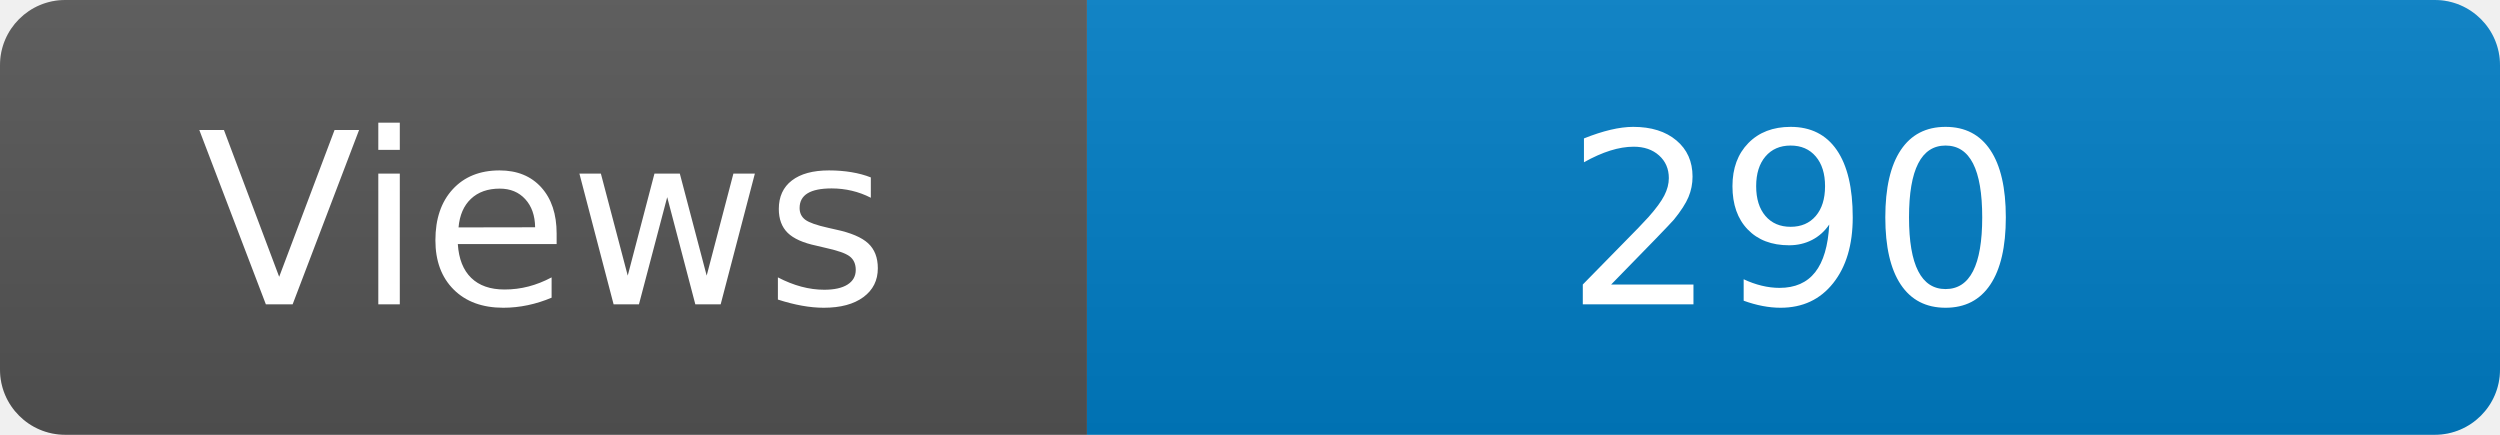
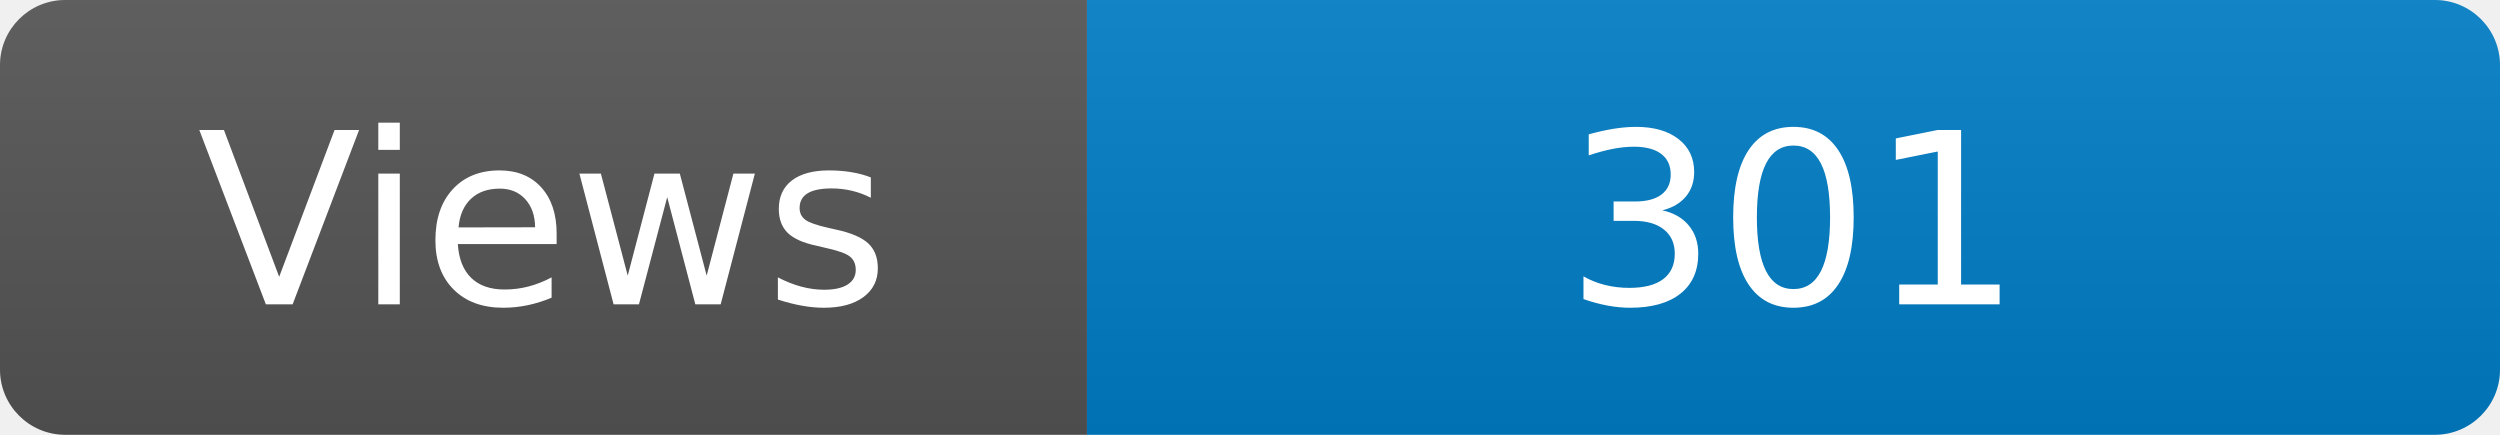
<svg xmlns="http://www.w3.org/2000/svg" width="115" height="20" role="img" aria-label="Maintained?: yes">
  <linearGradient id="s" x2="0" y2="100%">
    <stop offset="0" stop-color="#bbb" stop-opacity=".1" />
    <stop offset="1" stop-opacity=".1" />
  </linearGradient>
  <clipPath id="r">
    <rect width="115" height="20" rx="3" fill="#fff" />
  </clipPath>
  <g clip-path="url(#r)">
    <rect width="50" height="20" fill="#555" />
    <rect x="50" width="160" height="20" fill="#007ec6" />
    <rect width="115" height="20" fill="url(#s)" />
  </g>
  <g fill="#fff" text-anchor="middle" font-family="Verdana,Geneva,DejaVu Sans,sans-serif" font-size="110">
    <text x="250" y="140" transform="scale(.1)" fill="#fff">Views</text>
-     <text x="825" y="140" transform="scale(.1)" fill="#fff">290</text>
+     <text x="825" y="140" transform="scale(.1)" fill="#fff">301</text>
  </g>
</svg>
